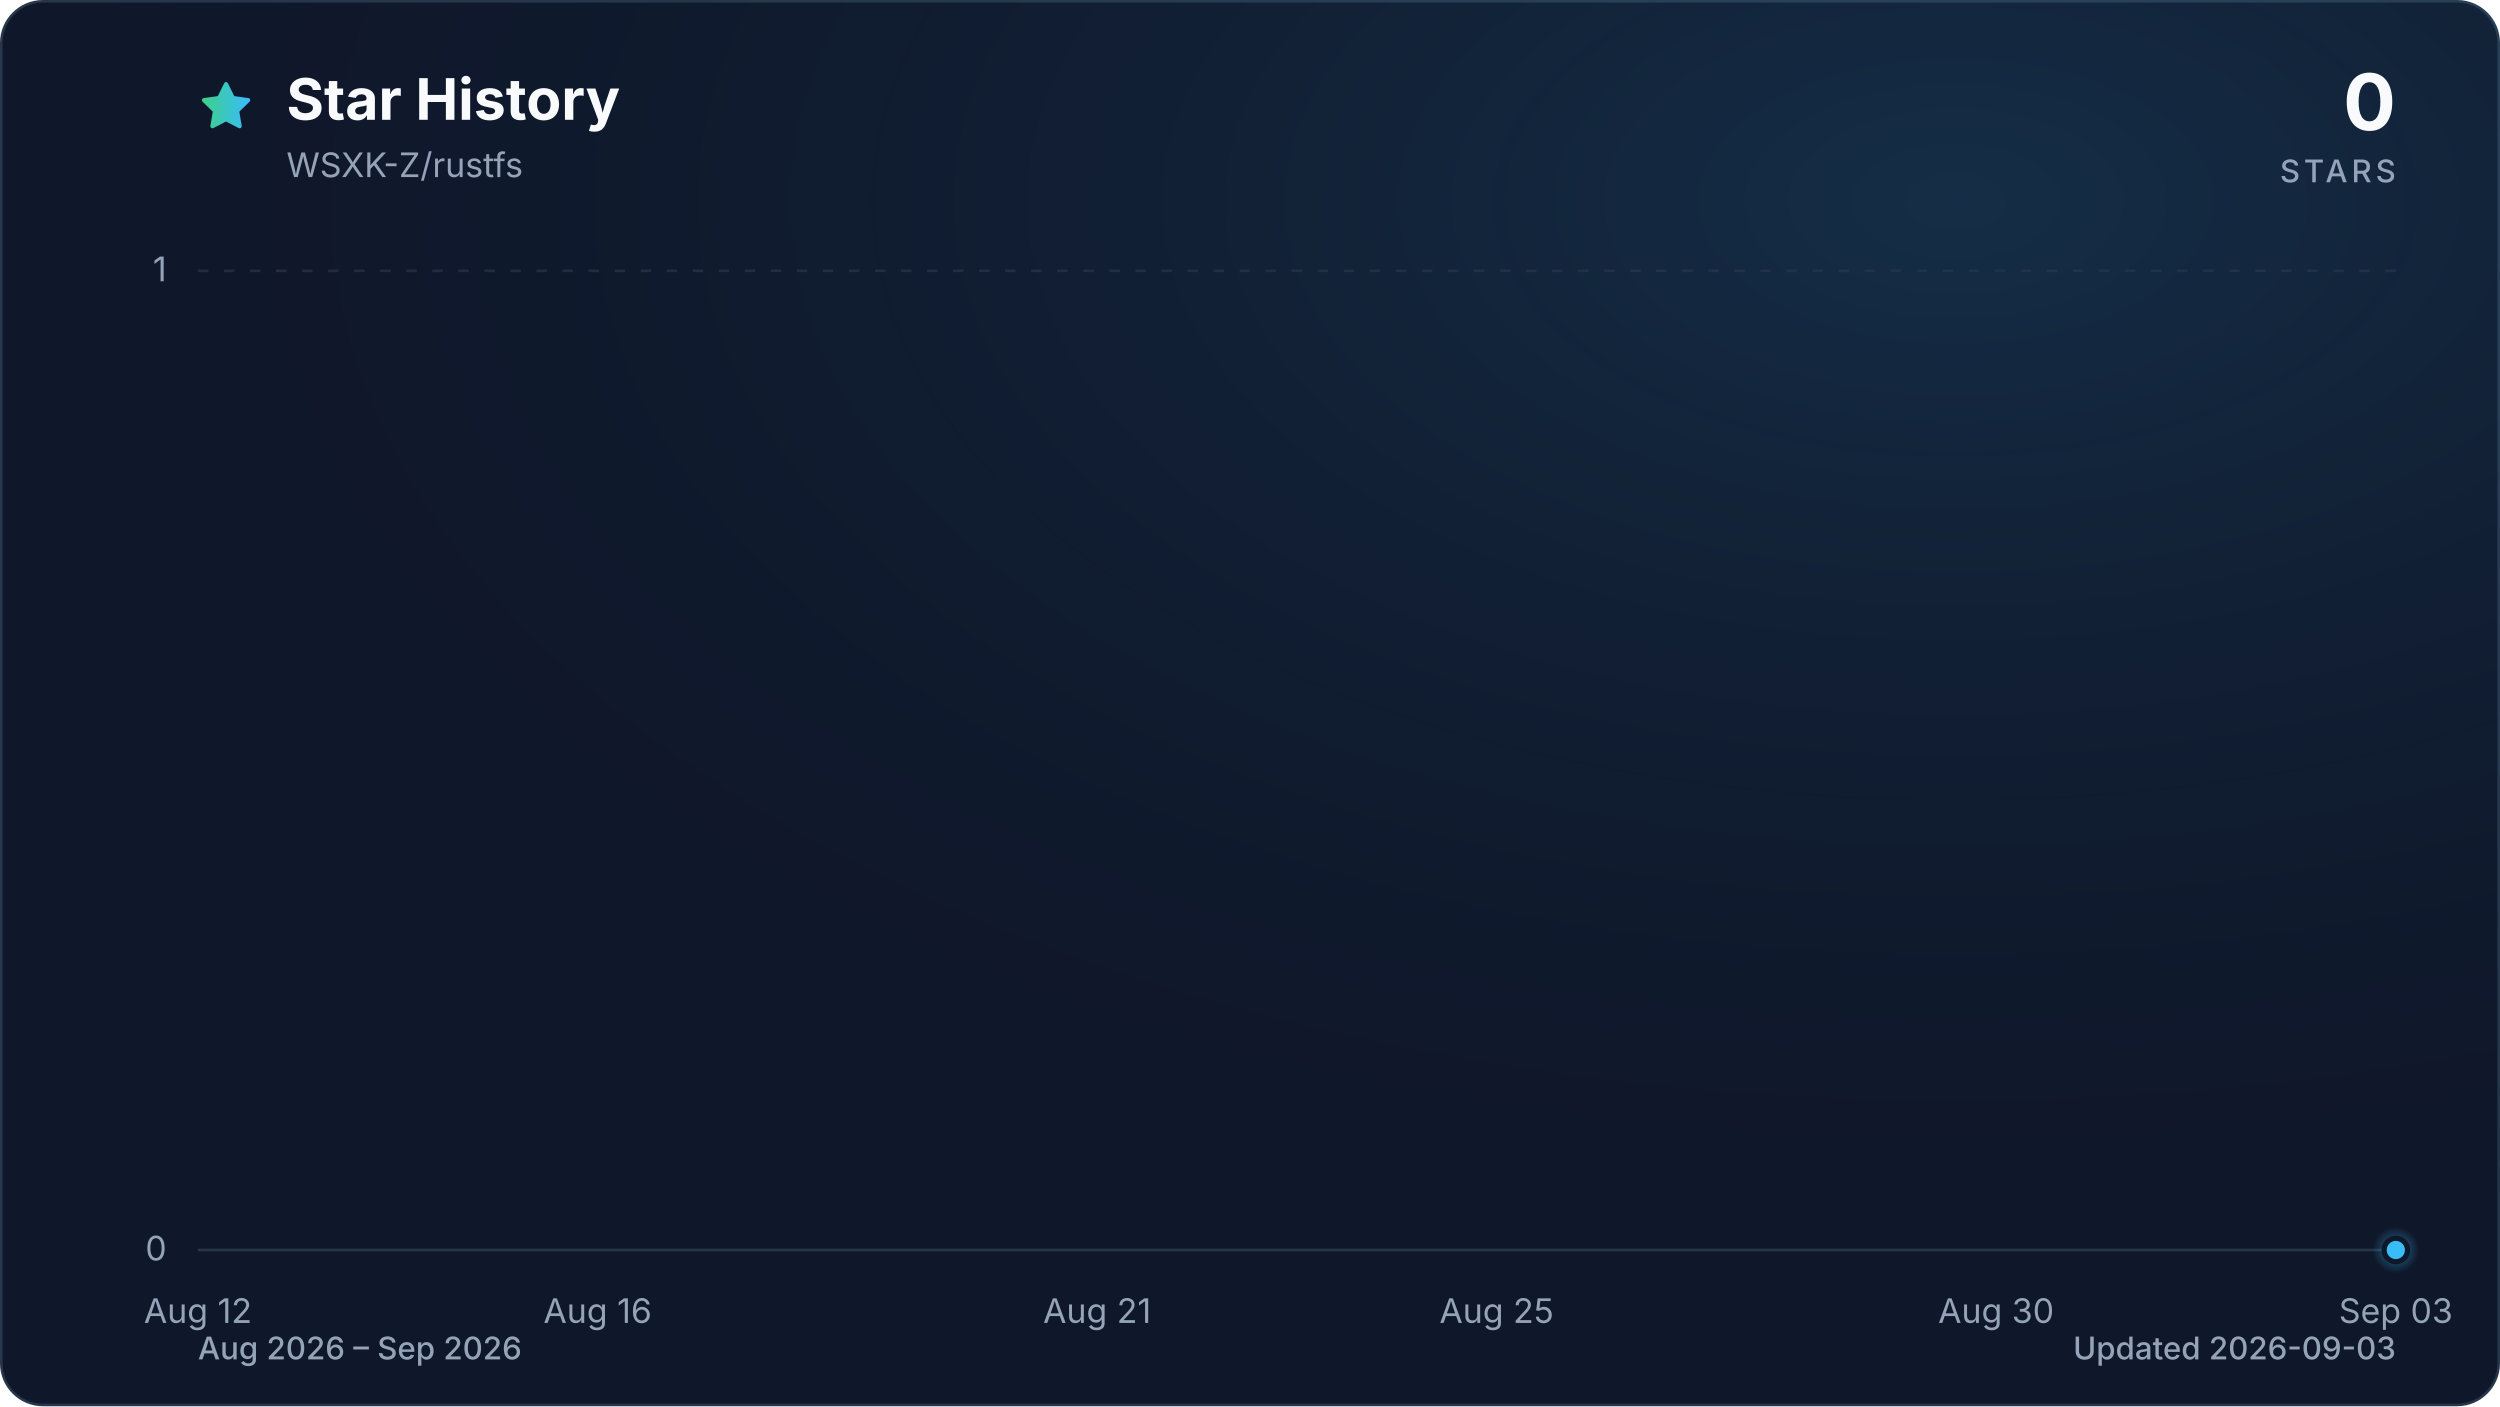
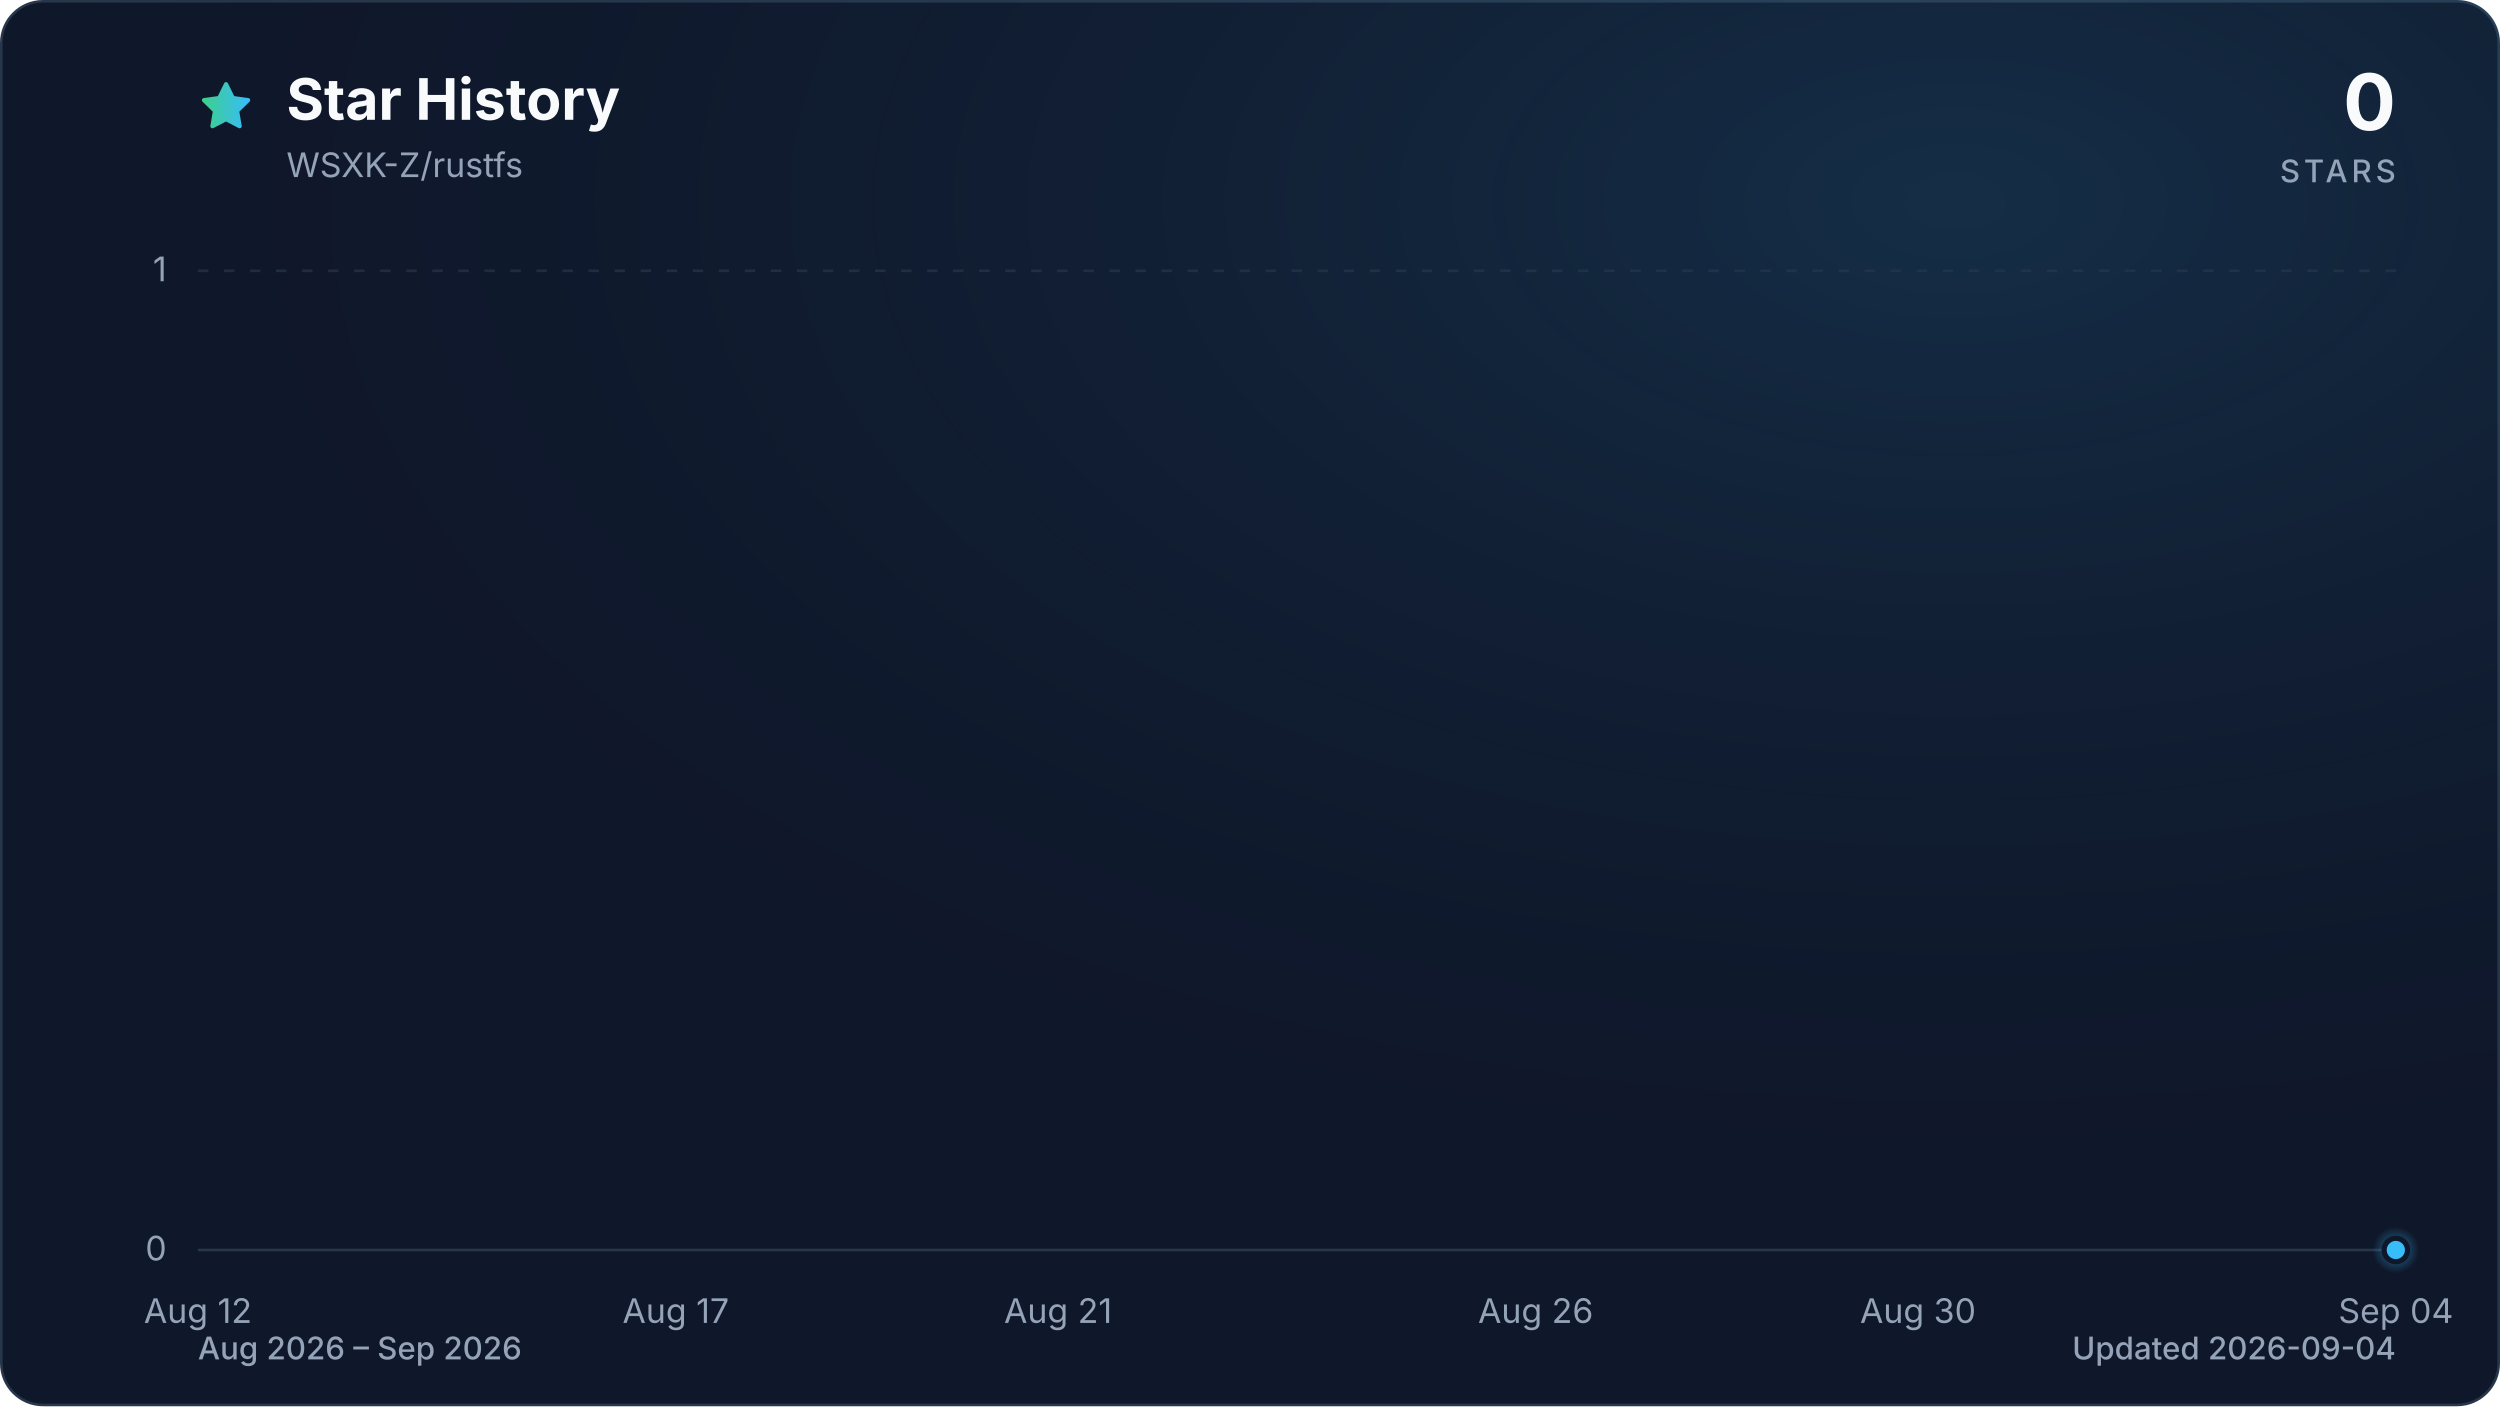
<svg xmlns="http://www.w3.org/2000/svg" viewBox="0 0 960 540" role="img" aria-labelledby="title description" data-style="gradient" data-variant="glow" data-animated="true">
  <defs>
    <linearGradient id="trend" x1="0" y1="0" x2="1" y2="0">
      <stop offset="0%" stop-color="#3ecf8e" />
      <stop offset="100%" stop-color="#38bdf8" />
    </linearGradient>
    <linearGradient id="area" x1="0" y1="0" x2="0" y2="1">
      <stop offset="0%" stop-color="#3ecf8e" stop-opacity="0.30" />
      <stop offset="55%" stop-color="#38bdf8" stop-opacity="0.10" />
      <stop offset="100%" stop-color="#38bdf8" stop-opacity="0.01" />
    </linearGradient>
    <radialGradient id="marker-halo" cx="50%" cy="50%" r="50%">
      <stop offset="0%" stop-color="#38bdf8" stop-opacity="0.55" />
      <stop offset="100%" stop-color="#38bdf8" stop-opacity="0" />
    </radialGradient>
    <radialGradient id="surface-glow" cx="78%" cy="14%" r="80%">
      <stop offset="0%" stop-color="#38bdf8" stop-opacity="0.14" />
      <stop offset="100%" stop-color="#0f172a" stop-opacity="0" />
    </radialGradient>
    <filter id="trend-glow" x="-20%" y="-20%" width="140%" height="140%">
      <feGaussianBlur stdDeviation="7" />
    </filter>
  </defs>
  <style>
.trend-enter{transform-box:fill-box;transform-origin:center;animation:trend-enter 520ms cubic-bezier(0.16,1,0.3,1)}
.marker-enter{transform-box:fill-box;transform-origin:center;animation:marker-enter 320ms cubic-bezier(0.16,1,0.3,1) 200ms both}
.marker-pulse{transform-box:fill-box;transform-origin:center;animation:marker-pulse 2.6s ease-out infinite}
@keyframes trend-enter{from{opacity:.35;transform:translateY(10px)}to{opacity:1;transform:translateY(0)}}
@keyframes marker-enter{from{opacity:0;transform:scale(.4)}to{opacity:1;transform:scale(1)}}
@keyframes marker-pulse{0%{opacity:.5;transform:scale(.7)}70%,100%{opacity:0;transform:scale(2.1)}}
@media (prefers-reduced-motion:reduce){.trend-enter,.marker-enter,.marker-pulse{animation:none!important}}
@media (prefers-reduced-motion:reduce){.marker-pulse{opacity:0}}
</style>
  <rect x="0.5" y="0.5" width="959" height="539" fill="#0f172a" stroke="#27364a" stroke-width="1" rx="16" />
  <rect width="960" height="540" fill="url(#surface-glow)" rx="16" />
  <path d="M12 2.6l2.9 5.9 6.5.9-4.7 4.6 1.1 6.5-5.8-3-5.8 3 1.1-6.5-4.7-4.6 6.5-.9L12 2.6Z" transform="translate(76 30) scale(.9)" fill="url(#trend)" stroke="url(#trend)" stroke-width="1.8" stroke-linejoin="round" aria-hidden="true" />
  <text x="110" y="46" fill="#f8fafc" font-family="ui-sans-serif, system-ui, -apple-system, BlinkMacSystemFont, 'Segoe UI', sans-serif" font-size="22" font-weight="700">Star History</text>
  <text x="110" y="68" fill="#94a3b8" font-family="ui-sans-serif, system-ui, -apple-system, BlinkMacSystemFont, 'Segoe UI', sans-serif" font-size="13">WSXK-Z/rustfs</text>
  <text x="920" y="50" fill="#f8fafc" font-family="ui-sans-serif, system-ui, -apple-system, BlinkMacSystemFont, 'Segoe UI', sans-serif" font-size="30" font-weight="700" text-anchor="end">0</text>
  <text x="920" y="70" fill="#94a3b8" font-family="ui-sans-serif, system-ui, -apple-system, BlinkMacSystemFont, 'Segoe UI', sans-serif" font-size="12" font-weight="500" letter-spacing="1.5" text-anchor="end">STARS</text>
  <line x1="76" y1="480.0" x2="920" y2="480.0" stroke="#27364a" stroke-width="1" stroke-dasharray="0" opacity="1" />
  <text x="64" y="484.0" fill="#94a3b8" font-family="ui-sans-serif, system-ui, -apple-system, BlinkMacSystemFont, 'Segoe UI', sans-serif" font-size="13" text-anchor="end">0</text>
  <line x1="76" y1="104.0" x2="920" y2="104.0" stroke="#27364a" stroke-width="1" stroke-dasharray="4 6" opacity="0.7" />
  <text x="64" y="108.0" fill="#94a3b8" font-family="ui-sans-serif, system-ui, -apple-system, BlinkMacSystemFont, 'Segoe UI', sans-serif" font-size="13" text-anchor="end">1</text>
  <text x="76.0" y="508" fill="#94a3b8" font-family="ui-sans-serif, system-ui, -apple-system, BlinkMacSystemFont, 'Segoe UI', sans-serif" font-size="13" text-anchor="middle">Aug 12</text>
-   <text x="229.5" y="508" fill="#94a3b8" font-family="ui-sans-serif, system-ui, -apple-system, BlinkMacSystemFont, 'Segoe UI', sans-serif" font-size="13" text-anchor="middle">Aug 16</text>
-   <text x="421.3" y="508" fill="#94a3b8" font-family="ui-sans-serif, system-ui, -apple-system, BlinkMacSystemFont, 'Segoe UI', sans-serif" font-size="13" text-anchor="middle">Aug 21</text>
-   <text x="574.7" y="508" fill="#94a3b8" font-family="ui-sans-serif, system-ui, -apple-system, BlinkMacSystemFont, 'Segoe UI', sans-serif" font-size="13" text-anchor="middle">Aug 25</text>
-   <text x="766.5" y="508" fill="#94a3b8" font-family="ui-sans-serif, system-ui, -apple-system, BlinkMacSystemFont, 'Segoe UI', sans-serif" font-size="13" text-anchor="middle">Aug 30</text>
-   <text x="920.0" y="508" fill="#94a3b8" font-family="ui-sans-serif, system-ui, -apple-system, BlinkMacSystemFont, 'Segoe UI', sans-serif" font-size="13" text-anchor="middle">Sep 03</text>
+   <text x="259.5" y="508" fill="#94a3b8" font-family="ui-sans-serif, system-ui, -apple-system, BlinkMacSystemFont, 'Segoe UI', sans-serif" font-size="13" text-anchor="middle">Aug 17</text>
+   <text x="406.3" y="508" fill="#94a3b8" font-family="ui-sans-serif, system-ui, -apple-system, BlinkMacSystemFont, 'Segoe UI', sans-serif" font-size="13" text-anchor="middle">Aug 21</text>
+   <text x="589.7" y="508" fill="#94a3b8" font-family="ui-sans-serif, system-ui, -apple-system, BlinkMacSystemFont, 'Segoe UI', sans-serif" font-size="13" text-anchor="middle">Aug 26</text>
+   <text x="736.5" y="508" fill="#94a3b8" font-family="ui-sans-serif, system-ui, -apple-system, BlinkMacSystemFont, 'Segoe UI', sans-serif" font-size="13" text-anchor="middle">Aug 30</text>
+   <text x="920.0" y="508" fill="#94a3b8" font-family="ui-sans-serif, system-ui, -apple-system, BlinkMacSystemFont, 'Segoe UI', sans-serif" font-size="13" text-anchor="middle">Sep 04</text>
  <g class="trend-enter">
-     <path d="M 76.0 480.0 C 88.8 480.0, 101.6 480.0, 114.4 480.0 C 127.2 480.0, 139.9 480.0, 152.7 480.0 C 165.5 480.0, 178.3 480.0, 191.1 480.0 C 203.9 480.0, 216.7 480.0, 229.5 480.0 C 242.2 480.0, 255.0 480.0, 267.8 480.0 C 280.6 480.0, 293.4 480.0, 306.2 480.0 C 319.0 480.0, 331.8 480.0, 344.5 480.0 C 357.3 480.0, 370.1 480.0, 382.9 480.0 C 395.7 480.0, 408.5 480.0, 421.3 480.0 C 434.1 480.0, 446.8 480.0, 459.6 480.0 C 472.4 480.0, 485.2 480.0, 498.0 480.0 C 510.8 480.0, 523.6 480.0, 536.4 480.0 C 549.2 480.0, 561.9 480.0, 574.7 480.0 C 587.5 480.0, 600.3 480.0, 613.1 480.0 C 625.9 480.0, 638.7 480.0, 651.5 480.0 C 664.2 480.0, 677.0 480.0, 689.8 480.0 C 702.6 480.0, 715.4 480.0, 728.2 480.0 C 741.0 480.0, 753.8 480.0, 766.5 480.0 C 779.3 480.0, 792.1 480.0, 804.9 480.0 C 817.7 480.0, 830.5 480.0, 843.3 480.0 C 856.1 480.0, 868.8 480.0, 881.6 480.0 C 894.4 480.0, 907.2 480.0, 920.0 480.0 L 920.0 480.0 L 76.0 480.0 Z" fill="url(#area)" />
-     <path d="M 76.0 480.0 C 88.8 480.0, 101.6 480.0, 114.4 480.0 C 127.2 480.0, 139.9 480.0, 152.7 480.0 C 165.5 480.0, 178.3 480.0, 191.1 480.0 C 203.9 480.0, 216.7 480.0, 229.5 480.0 C 242.2 480.0, 255.0 480.0, 267.8 480.0 C 280.6 480.0, 293.4 480.0, 306.2 480.0 C 319.0 480.0, 331.8 480.0, 344.5 480.0 C 357.3 480.0, 370.1 480.0, 382.9 480.0 C 395.7 480.0, 408.5 480.0, 421.3 480.0 C 434.1 480.0, 446.8 480.0, 459.6 480.0 C 472.4 480.0, 485.2 480.0, 498.0 480.0 C 510.8 480.0, 523.6 480.0, 536.4 480.0 C 549.2 480.0, 561.9 480.0, 574.7 480.0 C 587.5 480.0, 600.3 480.0, 613.1 480.0 C 625.9 480.0, 638.7 480.0, 651.5 480.0 C 664.2 480.0, 677.0 480.0, 689.8 480.0 C 702.6 480.0, 715.4 480.0, 728.2 480.0 C 741.0 480.0, 753.8 480.0, 766.5 480.0 C 779.3 480.0, 792.1 480.0, 804.9 480.0 C 817.7 480.0, 830.5 480.0, 843.3 480.0 C 856.1 480.0, 868.8 480.0, 881.6 480.0 C 894.4 480.0, 907.2 480.0, 920.0 480.0" fill="none" stroke="url(#trend)" stroke-width="12" stroke-linecap="round" stroke-linejoin="round" opacity="0.16" filter="url(#trend-glow)" />
-     <path d="M 76.0 480.0 C 88.8 480.0, 101.6 480.0, 114.4 480.0 C 127.2 480.0, 139.9 480.0, 152.7 480.0 C 165.5 480.0, 178.3 480.0, 191.1 480.0 C 203.9 480.0, 216.7 480.0, 229.5 480.0 C 242.2 480.0, 255.0 480.0, 267.8 480.0 C 280.6 480.0, 293.4 480.0, 306.2 480.0 C 319.0 480.0, 331.8 480.0, 344.5 480.0 C 357.3 480.0, 370.1 480.0, 382.9 480.0 C 395.7 480.0, 408.5 480.0, 421.3 480.0 C 434.1 480.0, 446.8 480.0, 459.6 480.0 C 472.4 480.0, 485.2 480.0, 498.0 480.0 C 510.8 480.0, 523.6 480.0, 536.4 480.0 C 549.2 480.0, 561.9 480.0, 574.7 480.0 C 587.5 480.0, 600.3 480.0, 613.1 480.0 C 625.9 480.0, 638.7 480.0, 651.5 480.0 C 664.2 480.0, 677.0 480.0, 689.8 480.0 C 702.6 480.0, 715.4 480.0, 728.2 480.0 C 741.0 480.0, 753.8 480.0, 766.5 480.0 C 779.3 480.0, 792.1 480.0, 804.9 480.0 C 817.7 480.0, 830.5 480.0, 843.3 480.0 C 856.1 480.0, 868.8 480.0, 881.6 480.0 C 894.4 480.0, 907.2 480.0, 920.0 480.0" fill="none" stroke="url(#trend)" stroke-width="3" stroke-linecap="round" stroke-linejoin="round" />
+     <path d="M 76.0 480.0 C 88.2 480.0, 100.5 480.0, 112.7 480.0 C 124.9 480.0, 137.2 480.0, 149.4 480.0 C 161.6 480.0, 173.9 480.0, 186.1 480.0 C 198.3 480.0, 210.6 480.0, 222.8 480.0 C 235.0 480.0, 247.2 480.0, 259.5 480.0 C 271.7 480.0, 283.9 480.0, 296.2 480.0 C 308.4 480.0, 320.6 480.0, 332.9 480.0 C 345.1 480.0, 357.3 480.0, 369.6 480.0 C 381.8 480.0, 394.0 480.0, 406.3 480.0 C 418.5 480.0, 430.7 480.0, 443.0 480.0 C 455.2 480.0, 467.4 480.0, 479.7 480.0 C 491.9 480.0, 504.1 480.0, 516.3 480.0 C 528.6 480.0, 540.8 480.0, 553.0 480.0 C 565.3 480.0, 577.5 480.0, 589.7 480.0 C 602.0 480.0, 614.2 480.0, 626.4 480.0 C 638.7 480.0, 650.9 480.0, 663.1 480.0 C 675.4 480.0, 687.6 480.0, 699.8 480.0 C 712.1 480.0, 724.3 480.0, 736.5 480.0 C 748.8 480.0, 761.0 480.0, 773.2 480.0 C 785.4 480.0, 797.7 480.0, 809.9 480.0 C 822.1 480.0, 834.4 480.0, 846.6 480.0 C 858.8 480.0, 871.1 480.0, 883.3 480.0 C 895.5 480.0, 907.8 480.0, 920.0 480.0 L 920.0 480.0 L 76.0 480.0 Z" fill="url(#area)" />
+     <path d="M 76.0 480.0 C 88.2 480.0, 100.5 480.0, 112.7 480.0 C 124.9 480.0, 137.2 480.0, 149.4 480.0 C 161.6 480.0, 173.9 480.0, 186.1 480.0 C 198.3 480.0, 210.6 480.0, 222.8 480.0 C 235.0 480.0, 247.2 480.0, 259.5 480.0 C 271.7 480.0, 283.9 480.0, 296.2 480.0 C 308.4 480.0, 320.6 480.0, 332.9 480.0 C 345.1 480.0, 357.3 480.0, 369.6 480.0 C 381.8 480.0, 394.0 480.0, 406.3 480.0 C 418.5 480.0, 430.7 480.0, 443.0 480.0 C 455.2 480.0, 467.4 480.0, 479.7 480.0 C 491.9 480.0, 504.1 480.0, 516.3 480.0 C 528.6 480.0, 540.8 480.0, 553.0 480.0 C 565.3 480.0, 577.5 480.0, 589.7 480.0 C 602.0 480.0, 614.2 480.0, 626.4 480.0 C 638.7 480.0, 650.9 480.0, 663.1 480.0 C 675.4 480.0, 687.6 480.0, 699.8 480.0 C 712.1 480.0, 724.3 480.0, 736.5 480.0 C 748.8 480.0, 761.0 480.0, 773.2 480.0 C 785.4 480.0, 797.7 480.0, 809.9 480.0 C 822.1 480.0, 834.4 480.0, 846.6 480.0 C 858.8 480.0, 871.1 480.0, 883.3 480.0 C 895.5 480.0, 907.8 480.0, 920.0 480.0" fill="none" stroke="url(#trend)" stroke-width="12" stroke-linecap="round" stroke-linejoin="round" opacity="0.16" filter="url(#trend-glow)" />
+     <path d="M 76.0 480.0 C 88.2 480.0, 100.5 480.0, 112.7 480.0 C 124.9 480.0, 137.2 480.0, 149.4 480.0 C 161.6 480.0, 173.9 480.0, 186.1 480.0 C 198.3 480.0, 210.6 480.0, 222.8 480.0 C 235.0 480.0, 247.2 480.0, 259.5 480.0 C 271.7 480.0, 283.9 480.0, 296.2 480.0 C 308.4 480.0, 320.6 480.0, 332.9 480.0 C 345.1 480.0, 357.3 480.0, 369.6 480.0 C 381.8 480.0, 394.0 480.0, 406.3 480.0 C 418.5 480.0, 430.7 480.0, 443.0 480.0 C 455.2 480.0, 467.4 480.0, 479.7 480.0 C 491.9 480.0, 504.1 480.0, 516.3 480.0 C 528.6 480.0, 540.8 480.0, 553.0 480.0 C 565.3 480.0, 577.5 480.0, 589.7 480.0 C 602.0 480.0, 614.2 480.0, 626.4 480.0 C 638.7 480.0, 650.9 480.0, 663.1 480.0 C 675.4 480.0, 687.6 480.0, 699.8 480.0 C 712.1 480.0, 724.3 480.0, 736.5 480.0 C 748.8 480.0, 761.0 480.0, 773.2 480.0 C 785.4 480.0, 797.7 480.0, 809.9 480.0 C 822.1 480.0, 834.4 480.0, 846.6 480.0 C 858.8 480.0, 871.1 480.0, 883.3 480.0 C 895.5 480.0, 907.8 480.0, 920.0 480.0" fill="none" stroke="url(#trend)" stroke-width="3" stroke-linecap="round" stroke-linejoin="round" />
  </g>
  <g class="marker-enter">
    <circle class="marker-pulse" cx="920.0" cy="480.0" r="9" fill="url(#marker-halo)" />
    <circle cx="920.0" cy="480.0" r="4.5" fill="#38bdf8" stroke="#0f172a" stroke-width="2" />
  </g>
  <text x="76" y="522" fill="#94a3b8" font-family="ui-sans-serif, system-ui, -apple-system, BlinkMacSystemFont, 'Segoe UI', sans-serif" font-size="12" font-weight="500">Aug 2026 – Sep 2026</text>
-   <text x="920" y="522" fill="#94a3b8" font-family="ui-sans-serif, system-ui, -apple-system, BlinkMacSystemFont, 'Segoe UI', sans-serif" font-size="12" font-weight="500" text-anchor="end">Updated 2026-09-03</text>
+   <text x="920" y="522" fill="#94a3b8" font-family="ui-sans-serif, system-ui, -apple-system, BlinkMacSystemFont, 'Segoe UI', sans-serif" font-size="12" font-weight="500" text-anchor="end">Updated 2026-09-04</text>
</svg>
